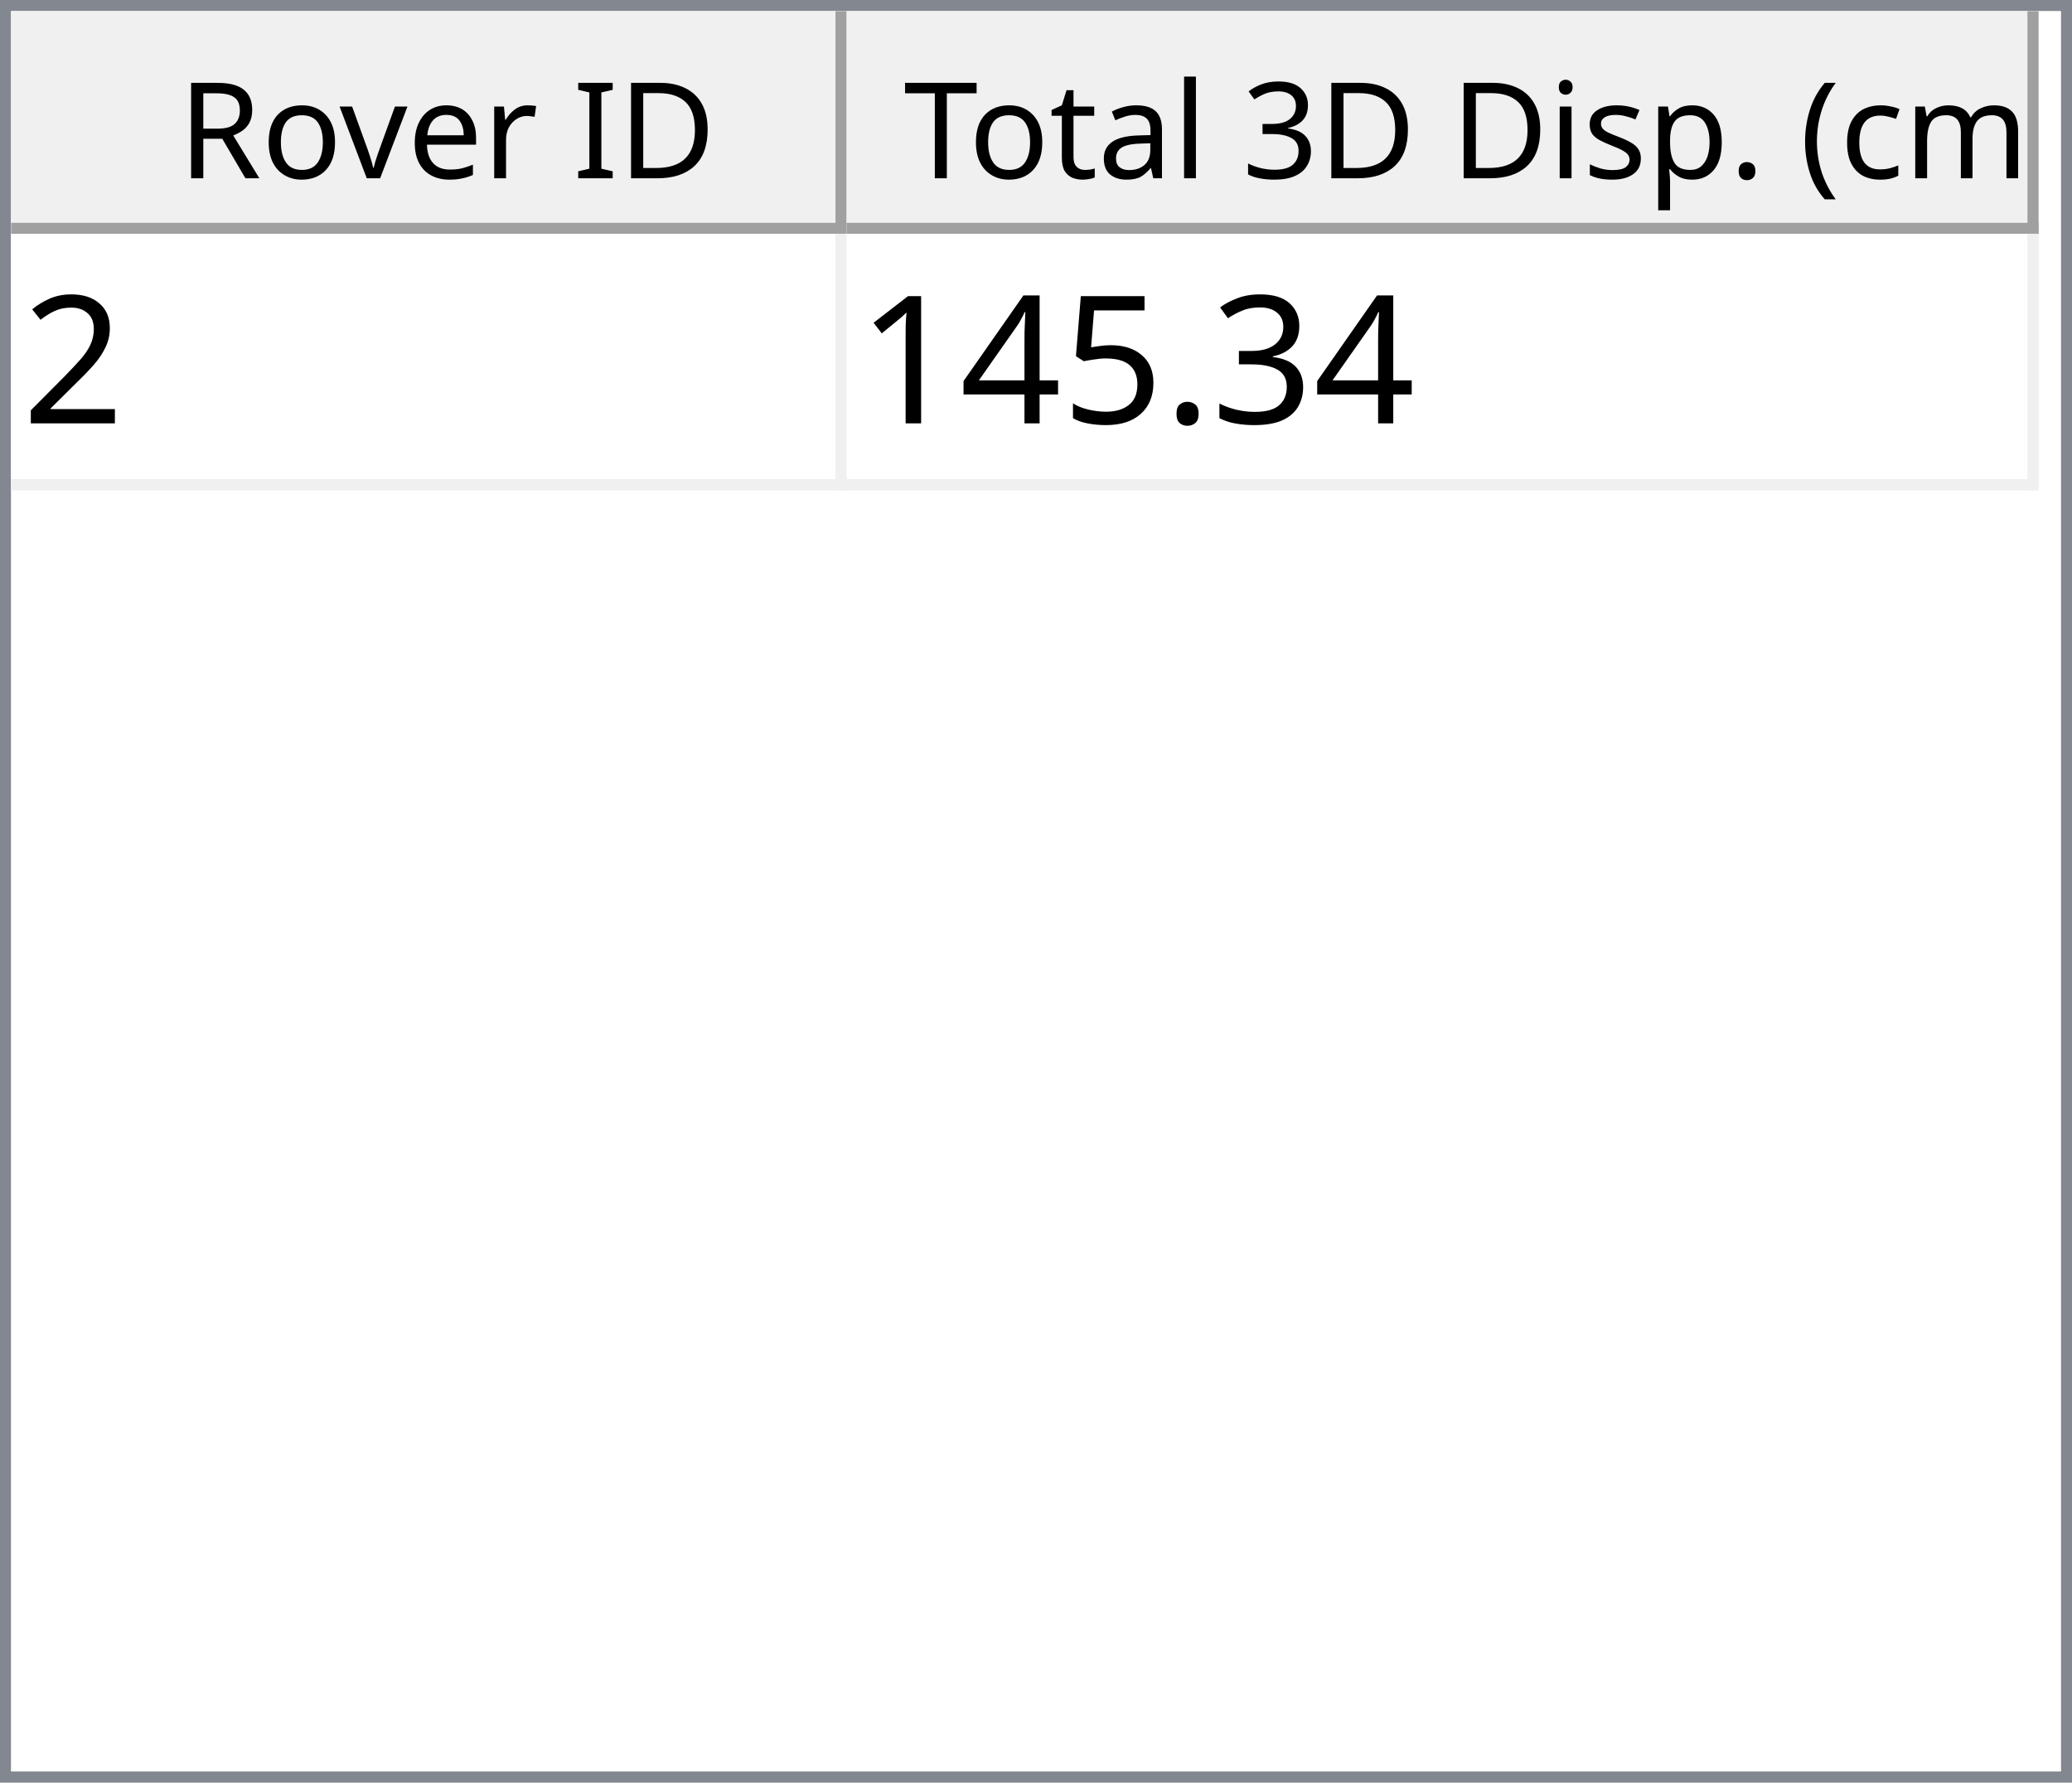
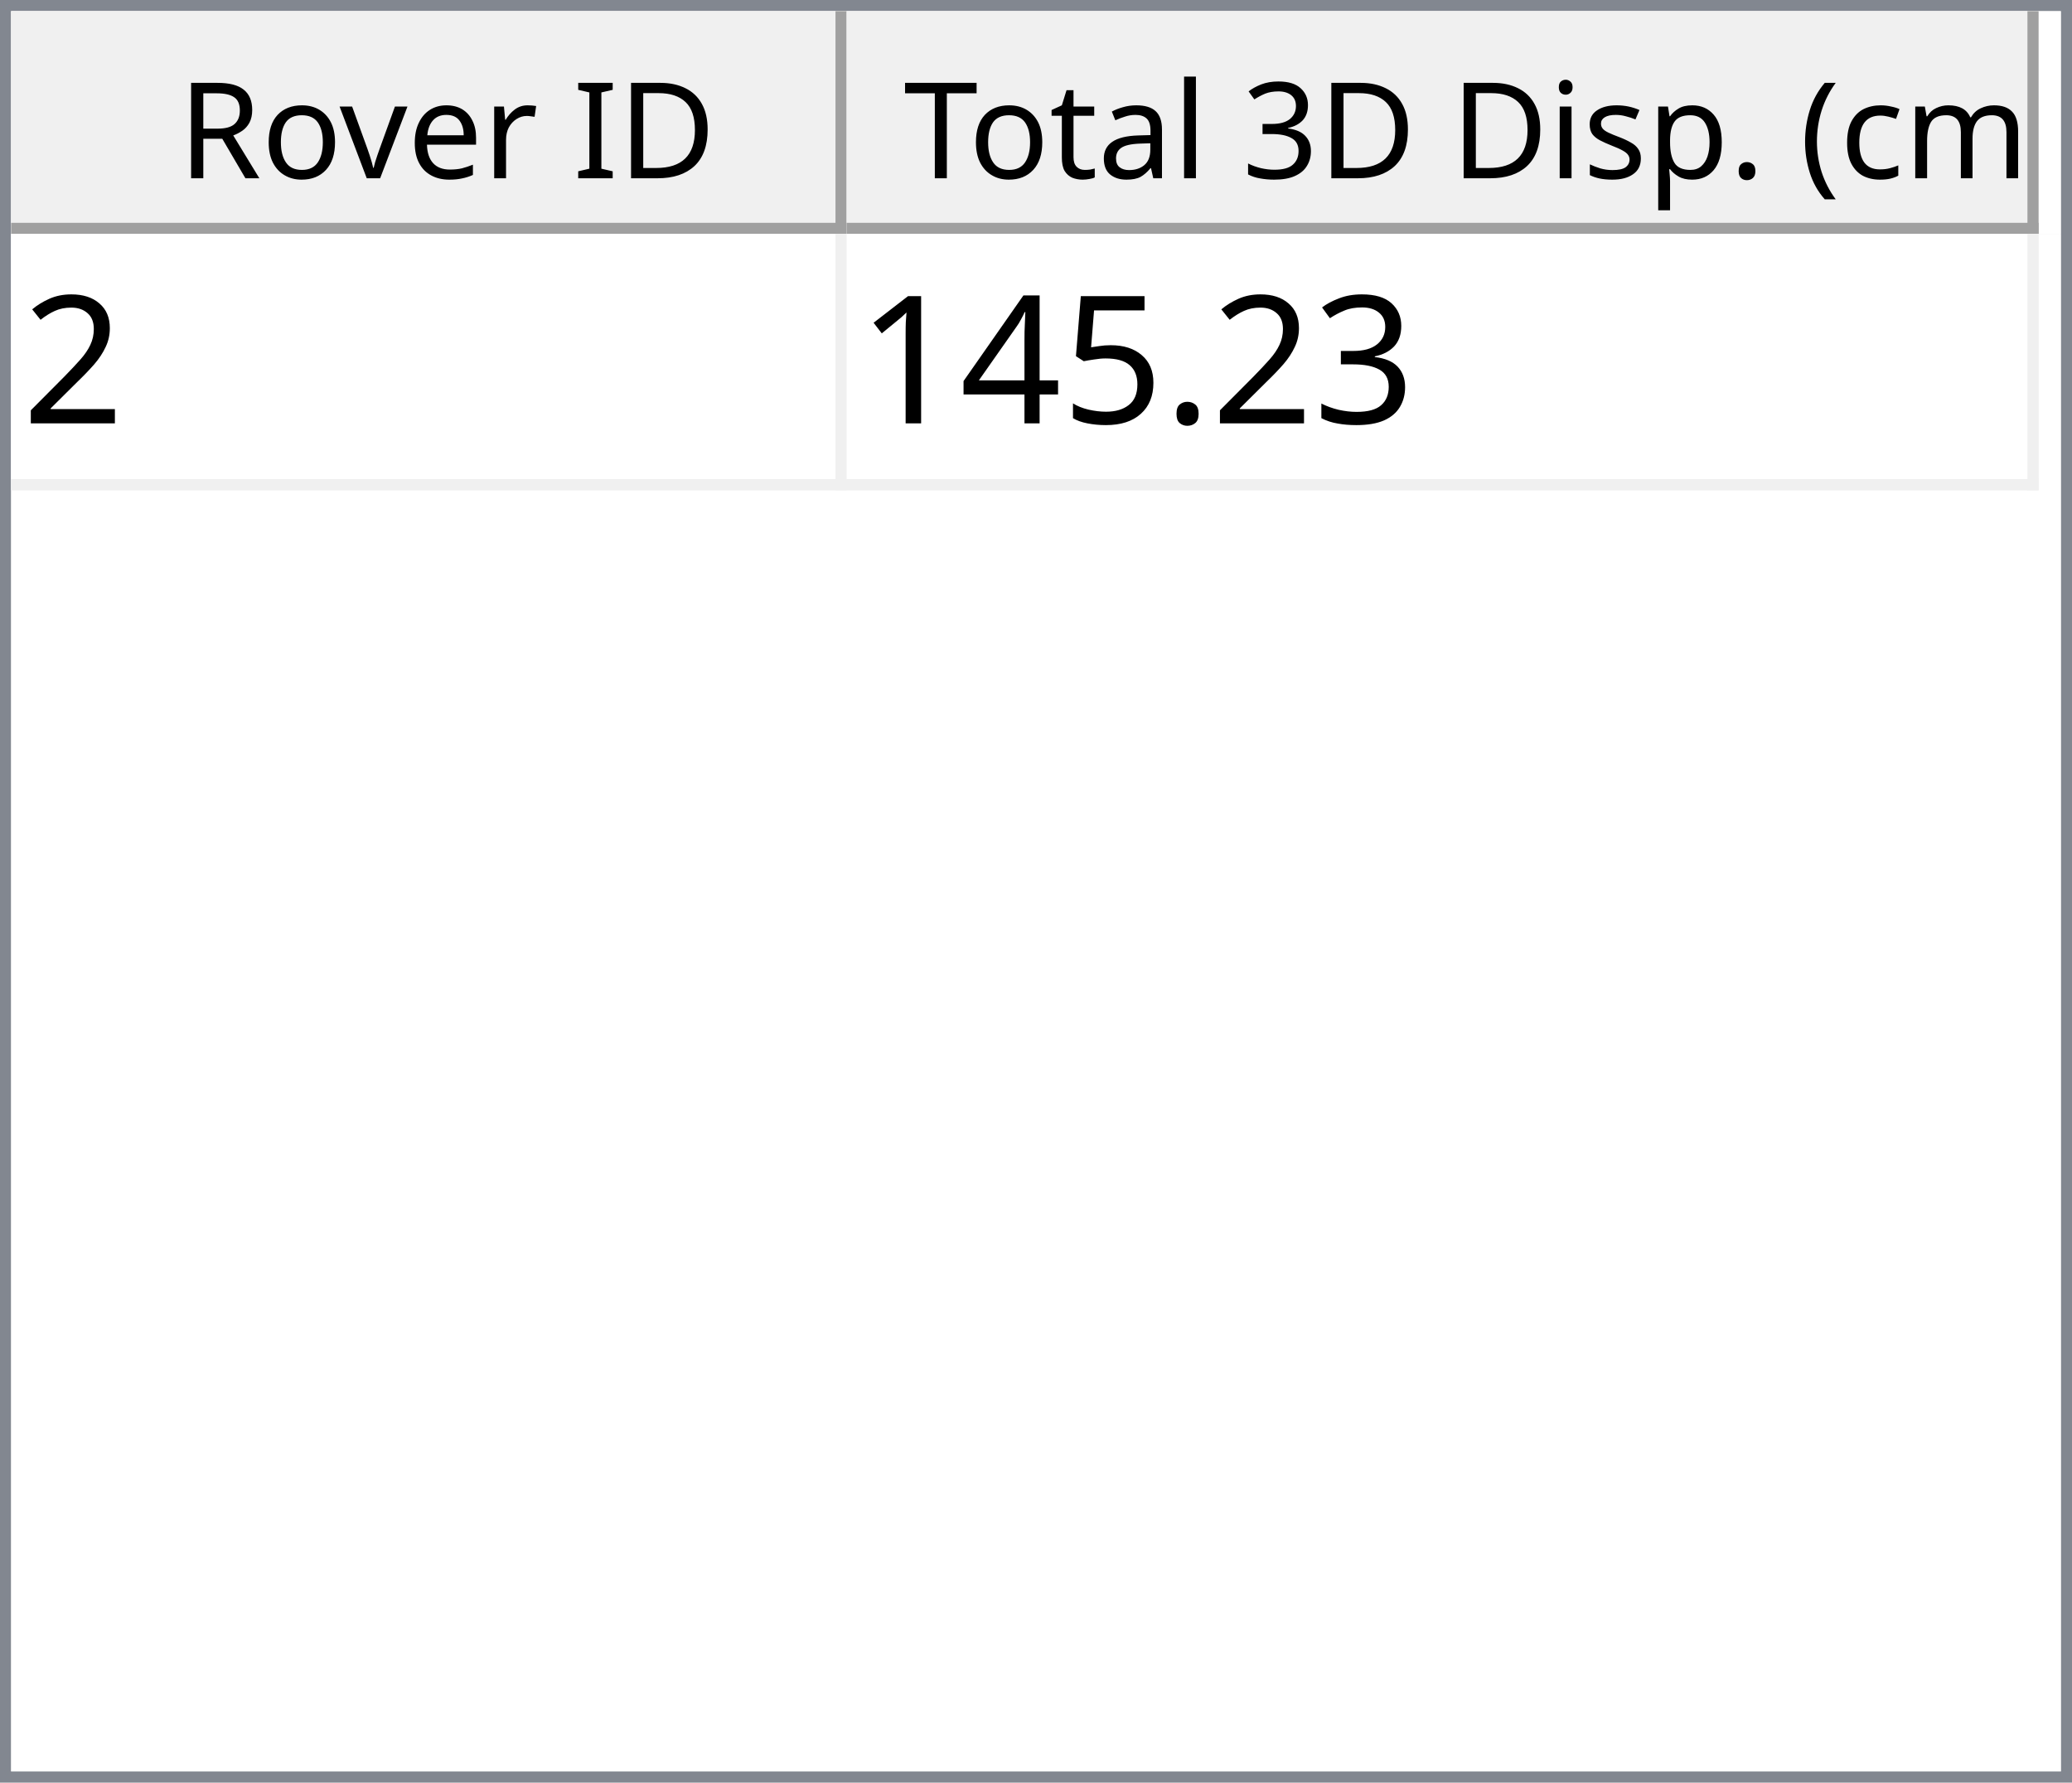
<svg xmlns="http://www.w3.org/2000/svg" style="fill-opacity:1; color-rendering:auto; color-interpolation:auto; text-rendering:auto; stroke:black; stroke-linecap:square; stroke-miterlimit:10; shape-rendering:auto; stroke-opacity:1; fill:black; stroke-dasharray:none; font-weight:normal; stroke-width:1; font-family:'Dialog'; font-style:normal; stroke-linejoin:miter; font-size:12px; stroke-dashoffset:0; image-rendering:auto;" width="186" height="160">
  <defs id="genericDefs" />
  <g>
    <defs id="defs1">
      <clipPath clipPathUnits="userSpaceOnUse" id="clipPath1">
        <path d="M0 0 L186 0 L186 160 L0 160 L0 0 Z" />
      </clipPath>
      <clipPath clipPathUnits="userSpaceOnUse" id="clipPath2">
        <path d="M0 0 L0 160 L186 160 L186 0 Z" />
      </clipPath>
      <clipPath clipPathUnits="userSpaceOnUse" id="clipPath3">
        <path d="M0 0 L0 20 L184 20 L184 0 Z" />
      </clipPath>
      <clipPath clipPathUnits="userSpaceOnUse" id="clipPath4">
        <path d="M0 0 L0 20 L75 20 L75 0 Z" />
      </clipPath>
      <clipPath clipPathUnits="userSpaceOnUse" id="clipPath5">
        <path d="M1 1 L1 19 L74 19 L74 1 Z" />
      </clipPath>
      <clipPath clipPathUnits="userSpaceOnUse" id="clipPath6">
        <path d="M0 0 L0 18 L73 18 L73 0 Z" />
      </clipPath>
      <clipPath clipPathUnits="userSpaceOnUse" id="clipPath7">
        <path d="M-0.5 -0.5 L-0.5 19.5 L74.5 19.5 L74.5 -0.5 Z" />
      </clipPath>
      <clipPath clipPathUnits="userSpaceOnUse" id="clipPath8">
        <path d="M0 0 L0 20 L107 20 L107 0 Z" />
      </clipPath>
      <clipPath clipPathUnits="userSpaceOnUse" id="clipPath9">
        <path d="M1 1 L1 19 L106 19 L106 1 Z" />
      </clipPath>
      <clipPath clipPathUnits="userSpaceOnUse" id="clipPath10">
        <path d="M0 0 L0 18 L105 18 L105 0 Z" />
      </clipPath>
      <clipPath clipPathUnits="userSpaceOnUse" id="clipPath11">
        <path d="M-0.5 -0.5 L-0.5 19.5 L106.5 19.5 L106.5 -0.5 Z" />
      </clipPath>
      <clipPath clipPathUnits="userSpaceOnUse" id="clipPath12">
        <path d="M0 0 L0 138 L184 138 L184 0 Z" />
      </clipPath>
      <clipPath clipPathUnits="userSpaceOnUse" id="clipPath13">
        <path d="M0 0 L0 23 L182 23 L182 0 Z" />
      </clipPath>
      <clipPath clipPathUnits="userSpaceOnUse" id="clipPath14">
        <path d="M-0.5 -0.5 L-0.5 22.5 L181.5 22.5 L181.5 -0.5 Z" />
      </clipPath>
      <clipPath clipPathUnits="userSpaceOnUse" id="clipPath15">
        <path d="M0 0 L0 22 L74 22 L74 0 Z" />
      </clipPath>
      <clipPath clipPathUnits="userSpaceOnUse" id="clipPath16">
        <path d="M0 0 L0 22 L106 22 L106 0 Z" />
      </clipPath>
      <font horiz-adv-x="64.551" id="font1">
        <font-face ascent="107.91" descent="25.098" units-per-em="100" style="font-style:normal; font-family:Segoe UI; font-weight:normal;" />
        <missing-glyph horiz-adv-x="64.551" d="M8.109 0 L8.109 68.266 L56.453 68.266 L56.453 0 L8.109 0 ZM15.328 7.234 L49.219 7.234 L49.219 61.031 L15.328 61.031 L15.328 7.234 Z" />
        <glyph unicode="D" horiz-adv-x="70.117" d="M9.188 0 L9.188 70.016 L28.516 70.016 Q65.531 70.016 65.531 35.891 Q65.531 19.672 55.25 9.836 Q44.969 0 27.734 0 L9.188 0 ZM17.391 62.594 L17.391 7.422 L27.828 7.422 Q41.609 7.422 49.273 14.797 Q56.938 22.172 56.938 35.688 Q56.938 62.594 28.328 62.594 L17.391 62.594 Z" />
        <glyph unicode="I" horiz-adv-x="26.611" d="M17.391 0 L9.188 0 L9.188 70.016 L17.391 70.016 L17.391 0 Z" />
        <glyph unicode=" " horiz-adv-x="27.393" d="" />
        <glyph unicode="r" horiz-adv-x="34.766" d="M34.188 41.891 Q32.078 43.5 28.125 43.5 Q23 43.5 19.555 38.672 Q16.109 33.844 16.109 25.484 L16.109 0 L8.109 0 L8.109 50 L16.109 50 L16.109 39.703 L16.312 39.703 Q18.016 44.969 21.531 47.922 Q25.047 50.875 29.391 50.875 Q32.516 50.875 34.188 50.203 L34.188 41.891 Z" />
        <glyph unicode="e" horiz-adv-x="52.295" d="M48.297 23 L12.984 23 Q13.188 14.656 17.484 10.109 Q21.781 5.562 29.297 5.562 Q37.75 5.562 44.828 11.141 L44.828 3.609 Q38.234 -1.172 27.391 -1.172 Q16.797 -1.172 10.742 5.641 Q4.688 12.453 4.688 24.812 Q4.688 36.469 11.305 43.82 Q17.922 51.172 27.734 51.172 Q37.547 51.172 42.922 44.828 Q48.297 38.484 48.297 27.203 L48.297 23 ZM40.094 29.781 Q40.047 36.719 36.75 40.578 Q33.453 44.438 27.594 44.438 Q21.922 44.438 17.969 40.383 Q14.016 36.328 13.094 29.781 L40.094 29.781 Z" />
        <glyph unicode="v" horiz-adv-x="47.9" d="M47.406 50 L27.484 0 L19.625 0 L0.688 50 L9.469 50 L22.172 13.672 Q23.578 9.672 23.922 6.688 L24.125 6.688 Q24.609 10.453 25.688 13.484 L38.969 50 L47.406 50 Z" />
        <glyph unicode="o" horiz-adv-x="58.594" d="M29 -1.172 Q17.922 -1.172 11.305 5.836 Q4.688 12.844 4.688 24.422 Q4.688 37.016 11.57 44.094 Q18.453 51.172 30.172 51.172 Q41.359 51.172 47.633 44.289 Q53.906 37.406 53.906 25.203 Q53.906 13.234 47.141 6.031 Q40.375 -1.172 29 -1.172 ZM29.594 44.438 Q21.875 44.438 17.383 39.188 Q12.891 33.938 12.891 24.703 Q12.891 15.828 17.43 10.695 Q21.969 5.562 29.594 5.562 Q37.359 5.562 41.531 10.594 Q45.703 15.625 45.703 24.906 Q45.703 34.281 41.531 39.359 Q37.359 44.438 29.594 44.438 Z" />
        <glyph unicode="R" horiz-adv-x="59.814" d="M59.375 0 L49.609 0 L37.891 19.625 Q36.281 22.359 34.766 24.289 Q33.25 26.219 31.664 27.438 Q30.078 28.656 28.25 29.219 Q26.422 29.781 24.125 29.781 L17.391 29.781 L17.391 0 L9.188 0 L9.188 70.016 L30.078 70.016 Q34.672 70.016 38.555 68.867 Q42.438 67.719 45.289 65.375 Q48.141 63.031 49.758 59.547 Q51.375 56.062 51.375 51.375 Q51.375 47.703 50.273 44.656 Q49.172 41.609 47.148 39.211 Q45.125 36.812 42.266 35.133 Q39.406 33.453 35.844 32.516 L35.844 32.328 Q37.594 31.547 38.891 30.547 Q40.188 29.547 41.359 28.18 Q42.531 26.812 43.68 25.078 Q44.828 23.344 46.234 21.047 L59.375 0 ZM17.391 62.594 L17.391 37.203 L28.516 37.203 Q31.594 37.203 34.203 38.133 Q36.812 39.062 38.719 40.797 Q40.625 42.531 41.703 45.047 Q42.781 47.562 42.781 50.688 Q42.781 56.297 39.141 59.445 Q35.5 62.594 28.609 62.594 L17.391 62.594 Z" />
        <glyph unicode=")" horiz-adv-x="30.176" d="M8.297 -15.922 L1.172 -15.922 Q16.406 2.344 16.406 26.812 Q16.406 51.469 1.078 70.016 L8.297 70.016 Q23.531 52.156 23.531 26.703 Q23.531 1.375 8.297 -15.922 Z" />
        <glyph unicode="m" horiz-adv-x="86.133" d="M79.109 0 L71.094 0 L71.094 28.719 Q71.094 37.016 68.531 40.727 Q65.969 44.438 59.906 44.438 Q54.781 44.438 51.195 39.75 Q47.609 35.062 47.609 28.516 L47.609 0 L39.594 0 L39.594 29.688 Q39.594 44.438 28.219 44.438 Q22.953 44.438 19.531 40.016 Q16.109 35.594 16.109 28.516 L16.109 0 L8.109 0 L8.109 50 L16.109 50 L16.109 42.094 L16.312 42.094 Q21.625 51.172 31.844 51.172 Q36.969 51.172 40.773 48.312 Q44.578 45.453 46 40.828 Q51.562 51.172 62.594 51.172 Q79.109 51.172 79.109 30.812 L79.109 0 Z" />
        <glyph unicode="c" horiz-adv-x="46.191" d="M42.188 2.297 Q36.422 -1.172 28.516 -1.172 Q17.828 -1.172 11.258 5.789 Q4.688 12.75 4.688 23.828 Q4.688 36.188 11.766 43.68 Q18.844 51.172 30.672 51.172 Q37.25 51.172 42.281 48.734 L42.281 40.531 Q36.719 44.438 30.375 44.438 Q22.703 44.438 17.797 38.945 Q12.891 33.453 12.891 24.516 Q12.891 15.719 17.508 10.641 Q22.125 5.562 29.891 5.562 Q36.422 5.562 42.188 9.906 L42.188 2.297 Z" />
        <glyph unicode="(" horiz-adv-x="30.176" d="M29.109 -15.922 L21.969 -15.922 Q6.844 1.375 6.844 26.703 Q6.844 52.156 21.969 70.016 L29.203 70.016 Q13.875 51.469 13.875 26.812 Q13.875 2.344 29.109 -15.922 Z" />
        <glyph unicode="." horiz-adv-x="21.68" d="M10.891 -1.078 Q8.641 -1.078 7.055 0.539 Q5.469 2.156 5.469 4.391 Q5.469 6.641 7.055 8.273 Q8.641 9.906 10.891 9.906 Q13.188 9.906 14.797 8.273 Q16.406 6.641 16.406 4.391 Q16.406 2.156 14.797 0.539 Q13.188 -1.078 10.891 -1.078 Z" />
        <glyph unicode="p" horiz-adv-x="58.789" d="M16.312 7.234 L16.109 7.234 L16.109 -23 L8.109 -23 L8.109 50 L16.109 50 L16.109 41.219 L16.312 41.219 Q22.219 51.172 33.594 51.172 Q43.266 51.172 48.688 44.461 Q54.109 37.75 54.109 26.469 Q54.109 13.922 48 6.375 Q41.891 -1.172 31.297 -1.172 Q21.578 -1.172 16.312 7.234 ZM16.109 27.391 L16.109 20.406 Q16.109 14.203 20.141 9.883 Q24.172 5.562 30.375 5.562 Q37.641 5.562 41.773 11.133 Q45.906 16.703 45.906 26.609 Q45.906 34.969 42.047 39.703 Q38.188 44.438 31.594 44.438 Q24.609 44.438 20.359 39.578 Q16.109 34.719 16.109 27.391 Z" />
        <glyph unicode="s" horiz-adv-x="42.432" d="M5.078 1.812 L5.078 10.406 Q11.625 5.562 19.484 5.562 Q30.031 5.562 30.031 12.594 Q30.031 14.594 29.125 15.992 Q28.219 17.391 26.68 18.461 Q25.141 19.531 23.07 20.383 Q21 21.234 18.609 22.172 Q15.281 23.484 12.766 24.828 Q10.25 26.172 8.57 27.859 Q6.891 29.547 6.031 31.695 Q5.172 33.844 5.172 36.719 Q5.172 40.234 6.789 42.945 Q8.406 45.656 11.086 47.484 Q13.766 49.312 17.211 50.242 Q20.656 51.172 24.312 51.172 Q30.812 51.172 35.938 48.922 L35.938 40.828 Q30.422 44.438 23.25 44.438 Q21 44.438 19.195 43.922 Q17.391 43.406 16.094 42.477 Q14.797 41.547 14.086 40.258 Q13.375 38.969 13.375 37.406 Q13.375 35.453 14.086 34.133 Q14.797 32.812 16.164 31.789 Q17.531 30.766 19.484 29.938 Q21.438 29.109 23.922 28.125 Q27.25 26.859 29.883 25.516 Q32.516 24.172 34.375 22.484 Q36.234 20.797 37.234 18.602 Q38.234 16.406 38.234 13.375 Q38.234 9.672 36.602 6.938 Q34.969 4.203 32.234 2.398 Q29.5 0.594 25.93 -0.289 Q22.359 -1.172 18.453 -1.172 Q10.75 -1.172 5.078 1.812 Z" />
        <glyph unicode="i" horiz-adv-x="24.219" d="M12.203 62.703 Q10.062 62.703 8.547 64.164 Q7.031 65.625 7.031 67.875 Q7.031 70.125 8.547 71.609 Q10.062 73.094 12.203 73.094 Q14.406 73.094 15.945 71.609 Q17.484 70.125 17.484 67.875 Q17.484 65.719 15.945 64.211 Q14.406 62.703 12.203 62.703 ZM16.109 0 L8.109 0 L8.109 50 L16.109 50 L16.109 0 Z" />
        <glyph unicode="3" horiz-adv-x="53.906" d="M46.531 19.828 Q46.531 15.094 44.75 11.211 Q42.969 7.328 39.719 4.57 Q36.469 1.812 31.93 0.297 Q27.391 -1.219 21.922 -1.219 Q11.922 -1.219 6 2.594 L6 11.188 Q13.094 5.609 22.219 5.609 Q25.875 5.609 28.828 6.539 Q31.781 7.469 33.906 9.227 Q36.031 10.984 37.18 13.477 Q38.328 15.969 38.328 19.094 Q38.328 32.812 18.797 32.812 L12.984 32.812 L12.984 39.594 L18.5 39.594 Q35.797 39.594 35.797 52.484 Q35.797 64.406 22.609 64.406 Q15.188 64.406 8.688 59.422 L8.688 67.188 Q15.375 71.188 24.609 71.188 Q29 71.188 32.57 69.969 Q36.141 68.75 38.68 66.555 Q41.219 64.359 42.609 61.281 Q44 58.203 44 54.5 Q44 40.672 30.031 36.719 L30.031 36.531 Q33.594 36.141 36.625 34.797 Q39.656 33.453 41.852 31.305 Q44.047 29.156 45.289 26.25 Q46.531 23.344 46.531 19.828 Z" />
        <glyph unicode="l" horiz-adv-x="24.219" d="M16.109 0 L8.109 0 L8.109 74.031 L16.109 74.031 L16.109 0 Z" />
        <glyph unicode="a" horiz-adv-x="50.879" d="M43.891 0 L35.891 0 L35.891 7.812 L35.688 7.812 Q30.469 -1.172 20.312 -1.172 Q12.844 -1.172 8.617 2.781 Q4.391 6.734 4.391 13.281 Q4.391 27.297 20.906 29.594 L35.891 31.688 Q35.891 44.438 25.594 44.438 Q16.547 44.438 9.281 38.281 L9.281 46.484 Q16.656 51.172 26.266 51.172 Q43.891 51.172 43.891 32.516 L43.891 0 ZM35.891 25.297 L23.828 23.641 Q18.266 22.859 15.43 20.875 Q12.594 18.891 12.594 13.875 Q12.594 10.203 15.211 7.883 Q17.828 5.562 22.172 5.562 Q28.125 5.562 32.008 9.742 Q35.891 13.922 35.891 20.312 L35.891 25.297 Z" />
        <glyph unicode="t" horiz-adv-x="33.887" d="M31.297 0.484 Q28.469 -1.078 23.828 -1.078 Q10.688 -1.078 10.688 13.578 L10.688 43.172 L2.094 43.172 L2.094 50 L10.688 50 L10.688 62.203 L18.703 64.797 L18.703 50 L31.297 50 L31.297 43.172 L18.703 43.172 L18.703 14.984 Q18.703 9.969 20.414 7.82 Q22.125 5.672 26.078 5.672 Q29.109 5.672 31.297 7.328 L31.297 0.484 Z" />
        <glyph unicode="T" horiz-adv-x="52.393" d="M50.594 62.594 L30.375 62.594 L30.375 0 L22.172 0 L22.172 62.594 L2 62.594 L2 70.016 L50.594 70.016 L50.594 62.594 Z" />
      </font>
      <font horiz-adv-x="75.0" id="font2">
        <font-face ascent="100.537" descent="21.973" units-per-em="100" style="font-style:normal; font-family:sans-serif; font-weight:normal;" />
        <missing-glyph horiz-adv-x="75.0" d="M12.5 0 L12.5 62.5 L62.5 62.5 L62.5 0 L12.5 0 ZM14.062 1.562 L60.938 1.562 L60.938 60.938 L14.062 60.938 L14.062 1.562 Z" />
        <glyph unicode="2" horiz-adv-x="55.615" d="M50.344 8.453 L50.344 0 L3.031 0 Q2.938 3.172 4.047 6.109 Q5.859 10.938 9.836 15.625 Q13.812 20.312 21.344 26.469 Q33.016 36.031 37.117 41.625 Q41.219 47.219 41.219 52.203 Q41.219 57.422 37.477 61.008 Q33.734 64.594 27.734 64.594 Q21.391 64.594 17.578 60.789 Q13.766 56.984 13.719 50.25 L4.688 51.172 Q5.609 61.281 11.664 66.578 Q17.719 71.875 27.938 71.875 Q38.234 71.875 44.242 66.164 Q50.25 60.453 50.25 52 Q50.25 47.703 48.492 43.555 Q46.734 39.406 42.656 34.812 Q38.578 30.219 29.109 22.219 Q21.188 15.578 18.945 13.211 Q16.703 10.844 15.234 8.453 L50.344 8.453 Z" />
        <glyph unicode="3" horiz-adv-x="55.615" d="M4.203 18.891 L12.984 20.062 Q14.5 12.594 18.141 9.297 Q21.781 6 27 6 Q33.203 6 37.477 10.297 Q41.75 14.594 41.75 20.953 Q41.75 27 37.797 30.93 Q33.844 34.859 27.734 34.859 Q25.25 34.859 21.531 33.891 L22.516 41.609 Q23.391 41.5 23.922 41.5 Q29.547 41.5 34.039 44.43 Q38.531 47.359 38.531 53.469 Q38.531 58.297 35.258 61.477 Q31.984 64.656 26.812 64.656 Q21.688 64.656 18.266 61.43 Q14.844 58.203 13.875 51.766 L5.078 53.328 Q6.688 62.156 12.398 67.016 Q18.109 71.875 26.609 71.875 Q32.469 71.875 37.398 69.359 Q42.328 66.844 44.945 62.5 Q47.562 58.156 47.562 53.266 Q47.562 48.641 45.07 44.828 Q42.578 41.016 37.703 38.766 Q44.047 37.312 47.562 32.695 Q51.078 28.078 51.078 21.141 Q51.078 11.766 44.242 5.25 Q37.406 -1.266 26.953 -1.266 Q17.531 -1.266 11.305 4.352 Q5.078 9.969 4.203 18.891 Z" />
        <glyph unicode="." horiz-adv-x="27.783" d="M9.078 0 L9.078 10.016 L19.094 10.016 L19.094 0 L9.078 0 Z" />
        <glyph unicode="5" horiz-adv-x="55.615" d="M4.156 18.75 L13.375 19.531 Q14.406 12.797 18.141 9.398 Q21.875 6 27.156 6 Q33.5 6 37.891 10.789 Q42.281 15.578 42.281 23.484 Q42.281 31 38.062 35.352 Q33.844 39.703 27 39.703 Q22.75 39.703 19.336 37.773 Q15.922 35.844 13.969 32.766 L5.719 33.844 L12.641 70.609 L48.25 70.609 L48.25 62.203 L19.672 62.203 L15.828 42.969 Q22.266 47.469 29.344 47.469 Q38.719 47.469 45.164 40.969 Q51.609 34.469 51.609 24.266 Q51.609 14.547 45.953 7.469 Q39.062 -1.219 27.156 -1.219 Q17.391 -1.219 11.211 4.25 Q5.031 9.719 4.156 18.75 Z" />
        <glyph unicode="4" horiz-adv-x="55.615" d="M32.328 0 L32.328 17.141 L1.266 17.141 L1.266 25.203 L33.938 71.578 L41.109 71.578 L41.109 25.203 L50.781 25.203 L50.781 17.141 L41.109 17.141 L41.109 0 L32.328 0 ZM32.328 25.203 L32.328 57.469 L9.906 25.203 L32.328 25.203 Z" />
        <glyph unicode="1" horiz-adv-x="55.615" d="M37.25 0 L28.469 0 L28.469 56 Q25.297 52.984 20.141 49.953 Q14.984 46.922 10.891 45.406 L10.891 53.906 Q18.266 57.375 23.781 62.305 Q29.297 67.234 31.594 71.875 L37.25 71.875 L37.25 0 Z" />
      </font>
    </defs>
    <g style="fill:white; stroke:white;">
      <rect x="0" y="0" width="186" style="clip-path:url(#clipPath1); stroke:none;" height="160" />
    </g>
    <g style="fill:white; text-rendering:optimizeSpeed; color-rendering:optimizeSpeed; image-rendering:optimizeSpeed; shape-rendering:crispEdges; stroke:white; color-interpolation:sRGB;">
      <rect x="0" width="186" height="160" y="0" style="stroke:none;" />
      <path style="stroke:none;" d="M0 160 L186 160 L186 0 L0 0 Z" />
    </g>
    <g style="fill:rgb(240,240,240); font-family:'Segoe UI'; stroke:rgb(240,240,240);">
      <rect x="0" y="0" width="186" style="clip-path:url(#clipPath2); stroke:none;" height="160" />
    </g>
    <g style="fill:rgb(130,135,144); font-family:'Segoe UI'; stroke:rgb(130,135,144);">
      <path d="M0 0 L186 0 L186 160 L0 160 L0 0 ZM1 1 L185 1 L185 159 L1 159 L1 1 Z" style="fill-rule:evenodd; clip-path:url(#clipPath2); stroke:none;" />
    </g>
    <g style="fill:white; font-family:'Segoe UI'; stroke:white;" transform="translate(1,1)">
      <rect x="0" y="0" width="184" style="clip-path:url(#clipPath3); stroke:none;" height="20" />
    </g>
    <g style="fill:rgb(240,240,240); font-family:'Segoe UI'; stroke:rgb(240,240,240);" transform="translate(1,1)">
      <rect x="0" y="0" width="75" style="clip-path:url(#clipPath4); stroke:none;" height="20" />
    </g>
    <g style="font-family:'Segoe UI';" transform="translate(2,2)">
      <text x="14" xml:space="preserve" y="14" style="clip-path:url(#clipPath6); stroke:none;">Rover ID</text>
    </g>
    <g style="fill:rgb(160,160,160); font-family:'Segoe UI'; stroke:rgb(160,160,160); stroke-linejoin:bevel;" transform="translate(1.5,1.5)">
      <line x1="74" x2="74" y1="0" style="fill:none; clip-path:url(#clipPath7);" y2="19" />
    </g>
    <g style="fill:rgb(160,160,160); font-family:'Segoe UI'; stroke:rgb(160,160,160); stroke-linejoin:bevel;" transform="matrix(1,0,0,1,1,1) translate(0.5,0.5)">
      <line x1="0" x2="74" y1="19" style="fill:none; clip-path:url(#clipPath7);" y2="19" />
    </g>
    <g style="fill:rgb(240,240,240); font-family:'Segoe UI'; stroke:rgb(240,240,240);" transform="translate(76,1)">
      <rect x="0" y="0" width="107" style="clip-path:url(#clipPath8); stroke:none;" height="20" />
    </g>
    <g style="font-family:'Segoe UI';" transform="translate(77,2)">
      <text x="1" xml:space="preserve" y="14" style="clip-path:url(#clipPath10); stroke:none;"> Total 3D Disp. (cm)</text>
    </g>
    <g style="fill:rgb(160,160,160); font-family:'Segoe UI'; stroke:rgb(160,160,160); stroke-linejoin:bevel;" transform="translate(76.5,1.5)">
      <line x1="106" x2="106" y1="0" style="fill:none; clip-path:url(#clipPath11);" y2="19" />
    </g>
    <g style="fill:rgb(160,160,160); font-family:'Segoe UI'; stroke:rgb(160,160,160); stroke-linejoin:bevel;" transform="matrix(1,0,0,1,76,1) translate(0.5,0.5)">
      <line x1="0" x2="106" y1="19" style="fill:none; clip-path:url(#clipPath11);" y2="19" />
    </g>
    <g style="fill:white; font-family:'Segoe UI'; stroke:white;" transform="translate(1,21)">
      <rect x="0" y="0" width="184" style="clip-path:url(#clipPath12); stroke:none;" height="138" />
    </g>
    <g style="fill:rgb(240,240,240); font-size:16px; font-family:sans-serif; stroke:rgb(240,240,240);" transform="translate(1,21)">
      <rect x="0" y="0" width="182" style="clip-path:url(#clipPath13); stroke:none;" height="23" />
      <line transform="translate(0.5,0.5)" x1="0" x2="181" y1="22" style="clip-path:url(#clipPath14); fill:none; stroke-linejoin:bevel;" y2="22" />
    </g>
    <g transform="matrix(1,0,0,1,1,21) translate(0.5,0.5)" style="fill:rgb(240,240,240); font-size:16px; font-family:sans-serif; stroke:rgb(240,240,240); stroke-linejoin:bevel;">
      <line x1="74" x2="74" y1="0" style="fill:none; clip-path:url(#clipPath14);" y2="22" />
    </g>
    <g transform="matrix(1,0,0,1,1,21) translate(0.5,0.5)" style="fill:rgb(240,240,240); font-size:16px; font-family:sans-serif; stroke:rgb(240,240,240); stroke-linejoin:bevel;">
      <line x1="181" x2="181" y1="0" style="fill:none; clip-path:url(#clipPath14);" y2="22" />
    </g>
    <g style="fill:white; font-size:16px; font-family:sans-serif; stroke:white;" transform="matrix(1,0,0,1,1,21)">
      <rect x="0" y="0" width="74" style="clip-path:url(#clipPath15); stroke:none;" height="22" />
      <text x="1" y="17" style="fill:black; clip-path:url(#clipPath15); stroke:none;" xml:space="preserve">2</text>
    </g>
    <g style="fill:white; font-size:16px; font-family:sans-serif; stroke:white;" transform="matrix(1,0,0,1,1,21) translate(75,0)">
      <rect x="0" y="0" width="106" style="clip-path:url(#clipPath16); stroke:none;" height="22" />
-       <text x="1" y="17" style="fill:black; clip-path:url(#clipPath16); stroke:none;" xml:space="preserve">145.34</text>
+       <text x="1" y="17" style="fill:black; clip-path:url(#clipPath16); stroke:none;" xml:space="preserve">145.23</text>
    </g>
  </g>
</svg>
